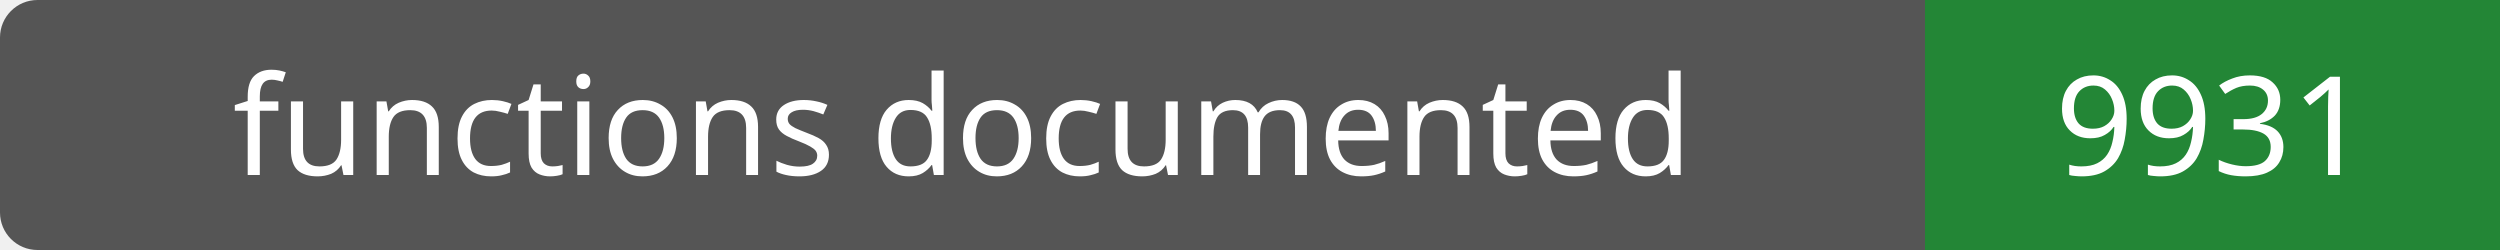
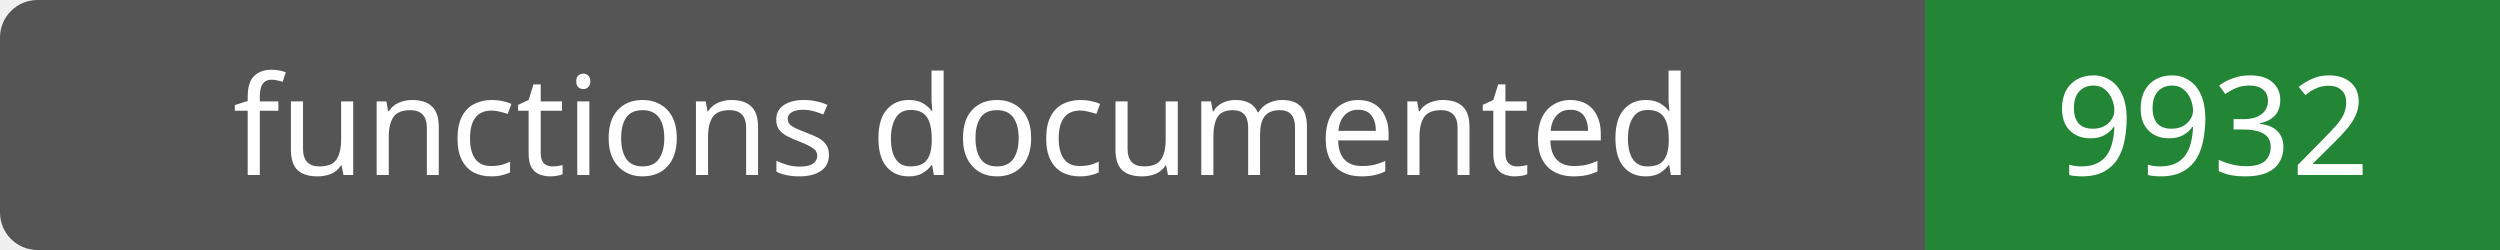
- <svg xmlns="http://www.w3.org/2000/svg" width="200" height="20" role="img" aria-label="functions documented: 9931">
+ <svg xmlns="http://www.w3.org/2000/svg" width="200" height="20" role="img" aria-label="functions documented: 9932">
  <rect width="200" height="20" rx="3" fill="#555" />
  <path fill="#238636" d="M154 0h46v20H154z" />
  <g fill="#fff" text-anchor="middle" font-family="Verdana,sans-serif" font-size="11">
    <text x="77.0" y="14">functions documented</text>
-     <text x="177.0" y="14">9931</text>
+     <text x="177.0" y="14">9932</text>
  </g>
</svg>
